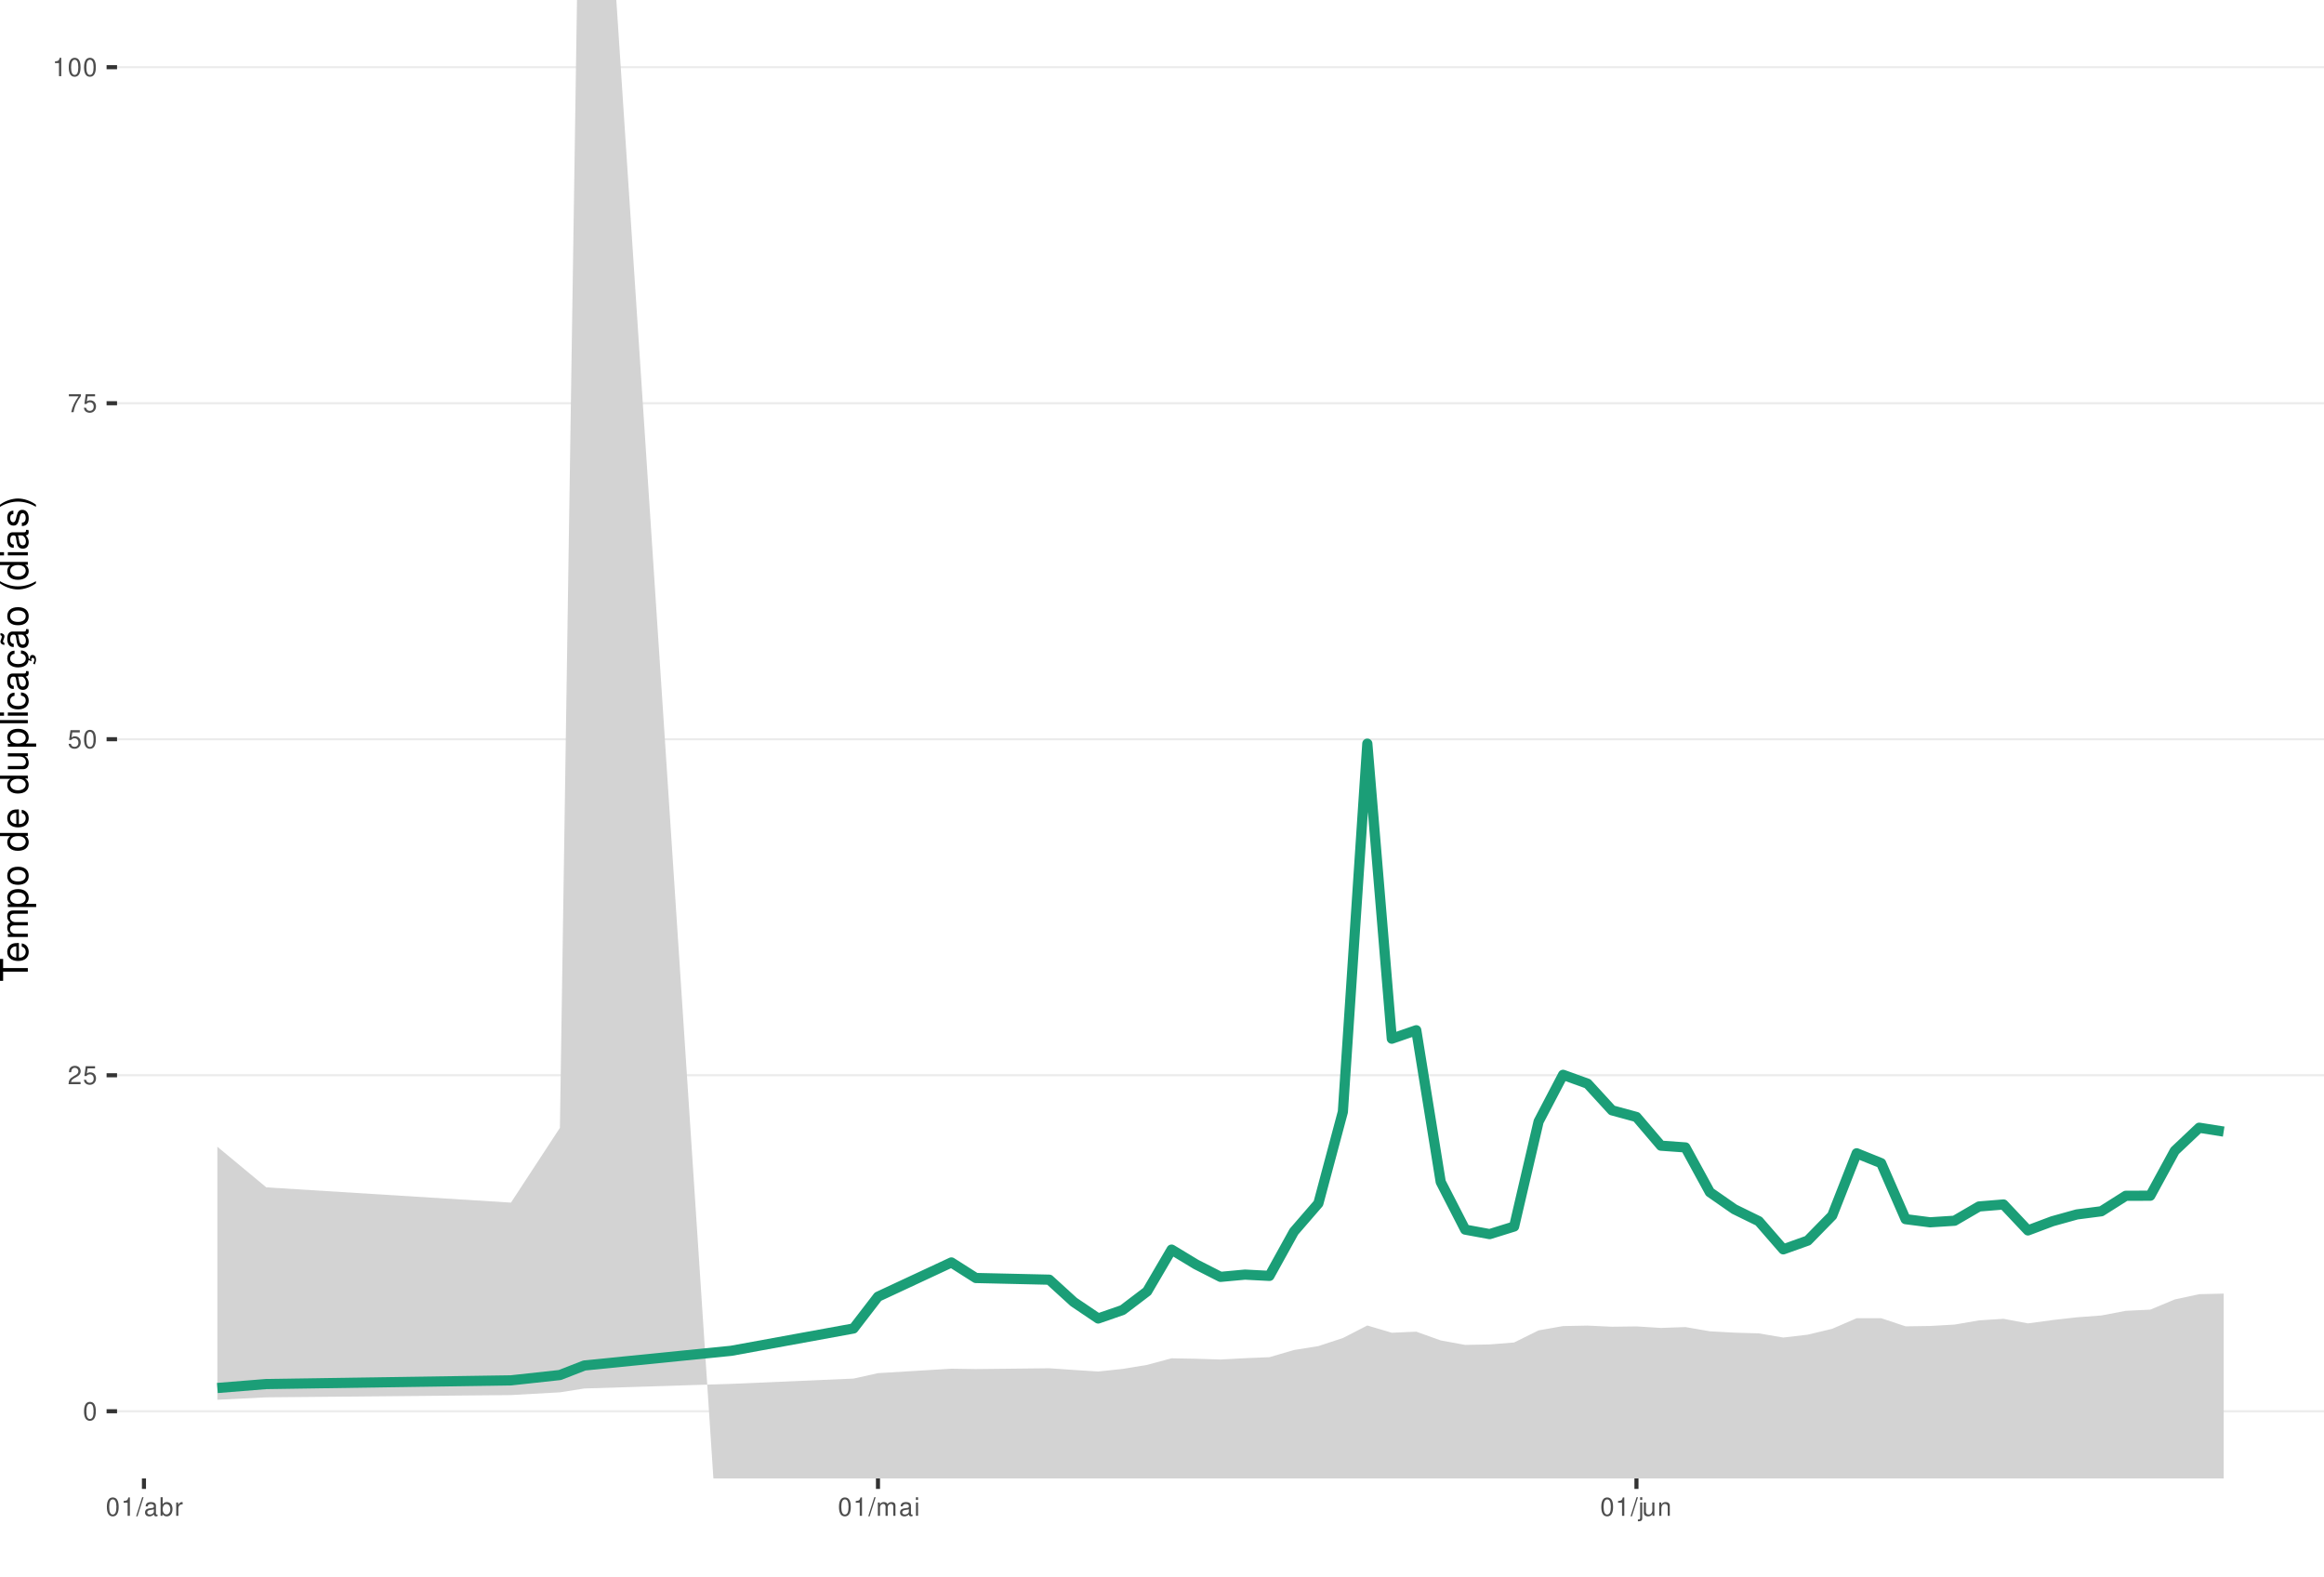
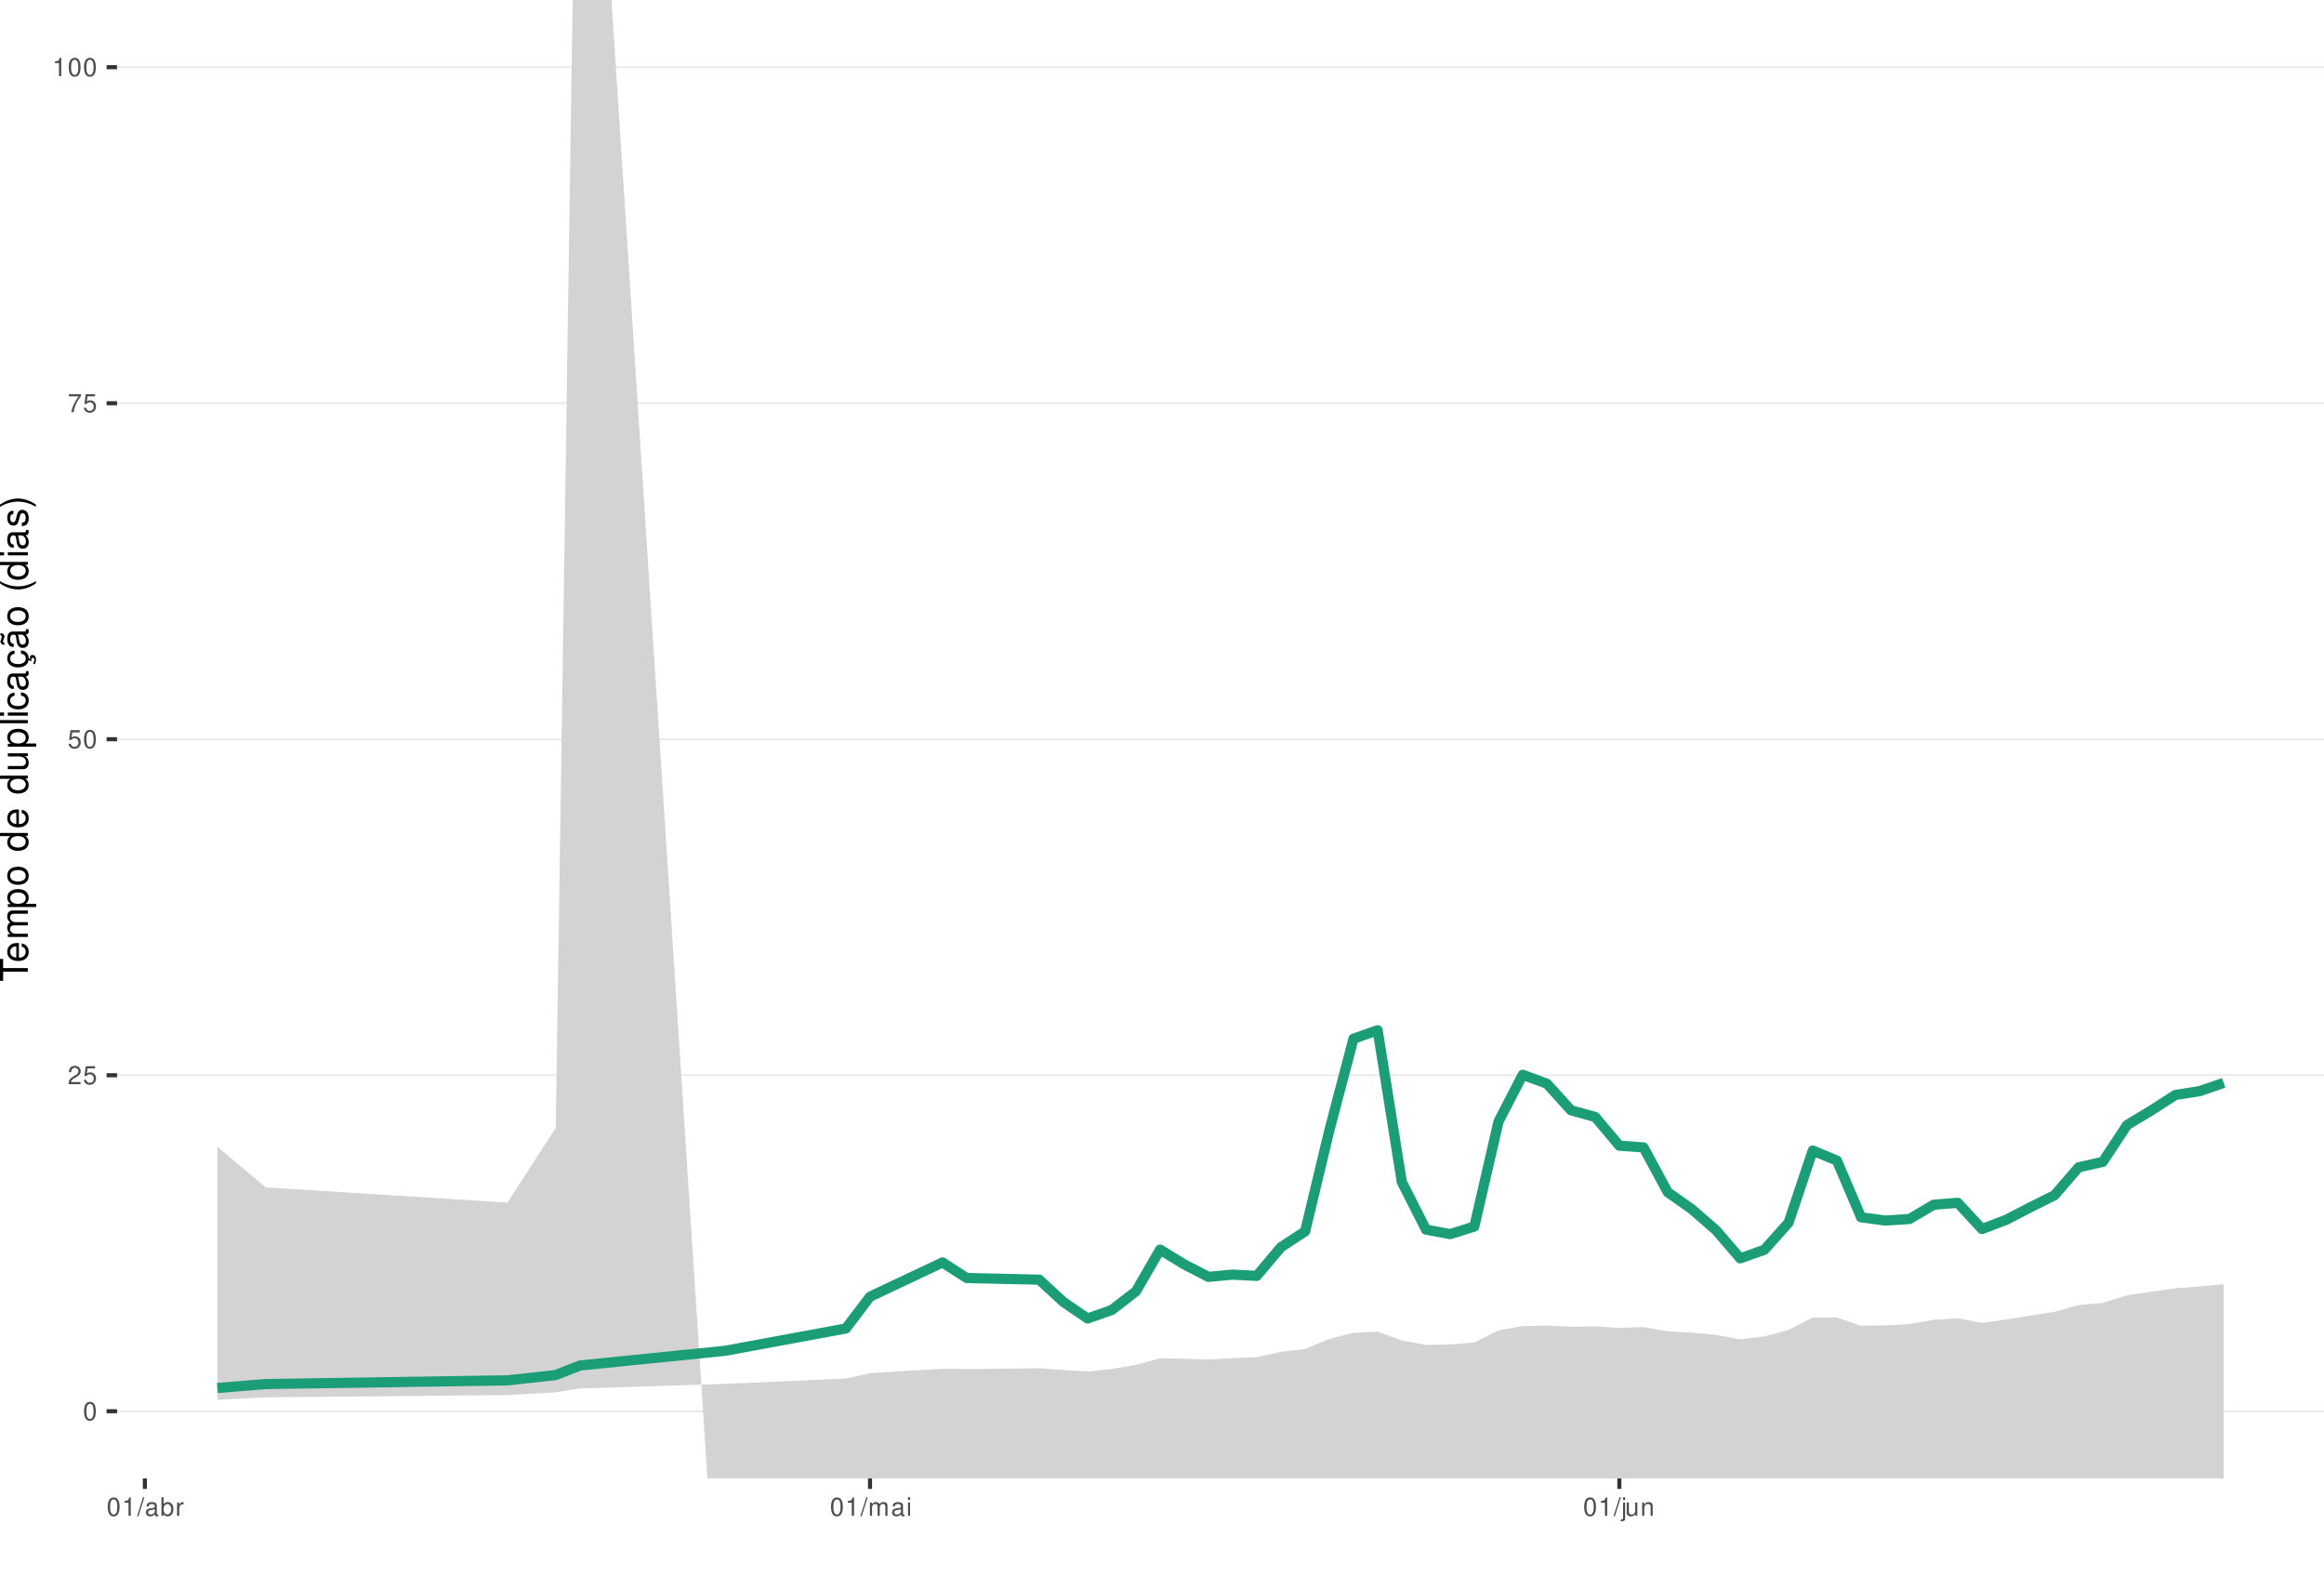
<svg xmlns="http://www.w3.org/2000/svg" xmlns:xlink="http://www.w3.org/1999/xlink" width="609pt" height="413pt" viewBox="0 0 609 413" version="1.1">
  <defs>
    <g>
      <symbol overflow="visible" id="glyph0-0">
        <path style="stroke:none;" d="" />
      </symbol>
      <symbol overflow="visible" id="glyph0-1">
        <path style="stroke:none;" d="M 1.828 -4.812 C 1.391 -4.812 0.984 -4.609 0.75 -4.281 C 0.438 -3.859 0.281 -3.219 0.281 -2.328 C 0.281 -0.703 0.812 0.156 1.828 0.156 C 2.828 0.156 3.375 -0.703 3.375 -2.297 C 3.375 -3.219 3.234 -3.844 2.922 -4.281 C 2.672 -4.625 2.281 -4.812 1.828 -4.812 Z M 1.828 -4.297 C 2.469 -4.297 2.781 -3.641 2.781 -2.344 C 2.781 -0.969 2.469 -0.328 1.812 -0.328 C 1.203 -0.328 0.891 -1 0.891 -2.328 C 0.891 -3.641 1.203 -4.297 1.828 -4.297 Z M 1.828 -4.297 " />
      </symbol>
      <symbol overflow="visible" id="glyph0-2">
        <path style="stroke:none;" d="M 3.375 -0.578 L 0.891 -0.578 C 0.938 -0.984 1.156 -1.234 1.734 -1.578 L 2.406 -1.953 C 3.062 -2.328 3.406 -2.812 3.406 -3.406 C 3.406 -3.812 3.234 -4.188 2.969 -4.438 C 2.688 -4.688 2.344 -4.812 1.891 -4.812 C 1.297 -4.812 0.844 -4.594 0.578 -4.188 C 0.422 -3.938 0.344 -3.641 0.328 -3.141 L 0.922 -3.141 C 0.938 -3.469 0.984 -3.672 1.062 -3.828 C 1.219 -4.125 1.516 -4.297 1.875 -4.297 C 2.406 -4.297 2.797 -3.906 2.797 -3.391 C 2.797 -3.016 2.578 -2.672 2.156 -2.438 L 1.547 -2.078 C 0.562 -1.516 0.281 -1.062 0.219 0 L 3.375 0 Z M 3.375 -0.578 " />
      </symbol>
      <symbol overflow="visible" id="glyph0-3">
        <path style="stroke:none;" d="M 3.172 -4.719 L 0.734 -4.719 L 0.375 -2.156 L 0.922 -2.156 C 1.188 -2.469 1.422 -2.594 1.797 -2.594 C 2.422 -2.594 2.812 -2.156 2.812 -1.453 C 2.812 -0.781 2.422 -0.359 1.781 -0.359 C 1.266 -0.359 0.953 -0.625 0.812 -1.156 L 0.234 -1.156 C 0.312 -0.766 0.375 -0.578 0.516 -0.406 C 0.781 -0.047 1.266 0.156 1.797 0.156 C 2.75 0.156 3.422 -0.547 3.422 -1.531 C 3.422 -2.469 2.797 -3.109 1.891 -3.109 C 1.562 -3.109 1.297 -3.016 1.016 -2.828 L 1.203 -4.141 L 3.172 -4.141 Z M 3.172 -4.719 " />
      </symbol>
      <symbol overflow="visible" id="glyph0-4">
        <path style="stroke:none;" d="M 3.469 -4.719 L 0.312 -4.719 L 0.312 -4.141 L 2.859 -4.141 C 1.734 -2.531 1.266 -1.547 0.922 0 L 1.547 0 C 1.797 -1.516 2.391 -2.812 3.469 -4.234 Z M 3.469 -4.719 " />
      </symbol>
      <symbol overflow="visible" id="glyph0-5">
        <path style="stroke:none;" d="M 1.719 -3.422 L 1.719 0 L 2.312 0 L 2.312 -4.812 L 1.922 -4.812 C 1.719 -4.078 1.578 -3.969 0.672 -3.859 L 0.672 -3.422 Z M 1.719 -3.422 " />
      </symbol>
      <symbol overflow="visible" id="glyph0-6">
        <path style="stroke:none;" d="M 1.531 -4.859 L -0.047 0.141 L 0.312 0.141 L 1.891 -4.859 Z M 1.531 -4.859 " />
      </symbol>
      <symbol overflow="visible" id="glyph0-7">
        <path style="stroke:none;" d="M 3.562 -0.328 C 3.5 -0.312 3.469 -0.312 3.438 -0.312 C 3.25 -0.312 3.141 -0.406 3.141 -0.578 L 3.141 -2.641 C 3.141 -3.25 2.688 -3.594 1.828 -3.594 C 1.312 -3.594 0.906 -3.438 0.672 -3.188 C 0.516 -3 0.453 -2.797 0.438 -2.453 L 0.984 -2.453 C 1.031 -2.875 1.297 -3.078 1.812 -3.078 C 2.312 -3.078 2.594 -2.891 2.594 -2.562 L 2.594 -2.406 C 2.578 -2.172 2.469 -2.078 2.016 -2.031 C 1.219 -1.922 1.109 -1.891 0.891 -1.812 C 0.484 -1.641 0.281 -1.328 0.281 -0.875 C 0.281 -0.25 0.719 0.156 1.422 0.156 C 1.859 0.156 2.219 0 2.609 -0.359 C 2.656 0 2.828 0.156 3.188 0.156 C 3.297 0.156 3.375 0.141 3.562 0.094 Z M 2.594 -1.094 C 2.594 -0.906 2.531 -0.797 2.375 -0.641 C 2.141 -0.438 1.875 -0.328 1.547 -0.328 C 1.109 -0.328 0.859 -0.547 0.859 -0.891 C 0.859 -1.266 1.094 -1.438 1.703 -1.531 C 2.297 -1.609 2.406 -1.641 2.594 -1.719 Z M 2.594 -1.094 " />
      </symbol>
      <symbol overflow="visible" id="glyph0-8">
        <path style="stroke:none;" d="M 0.359 -4.859 L 0.359 0 L 0.859 0 L 0.859 -0.453 C 1.125 -0.047 1.484 0.156 1.969 0.156 C 2.875 0.156 3.484 -0.594 3.484 -1.75 C 3.484 -2.891 2.922 -3.594 1.984 -3.594 C 1.516 -3.594 1.172 -3.406 0.906 -3.016 L 0.906 -4.859 Z M 1.891 -3.062 C 2.5 -3.062 2.906 -2.531 2.906 -1.703 C 2.906 -0.906 2.484 -0.359 1.891 -0.359 C 1.297 -0.359 0.906 -0.906 0.906 -1.719 C 0.906 -2.531 1.297 -3.062 1.891 -3.062 Z M 1.891 -3.062 " />
      </symbol>
      <symbol overflow="visible" id="glyph0-9">
        <path style="stroke:none;" d="M 0.453 -3.484 L 0.453 0 L 1.016 0 L 1.016 -1.812 C 1.031 -2.656 1.375 -3.016 2.141 -3 L 2.141 -3.562 C 2.047 -3.578 1.984 -3.594 1.922 -3.594 C 1.562 -3.594 1.297 -3.375 0.969 -2.859 L 0.969 -3.484 Z M 0.453 -3.484 " />
      </symbol>
      <symbol overflow="visible" id="glyph0-10">
        <path style="stroke:none;" d="M 0.469 -3.484 L 0.469 0 L 1.031 0 L 1.031 -2.188 C 1.031 -2.703 1.391 -3.109 1.844 -3.109 C 2.25 -3.109 2.484 -2.844 2.484 -2.406 L 2.484 0 L 3.047 0 L 3.047 -2.188 C 3.047 -2.703 3.422 -3.109 3.875 -3.109 C 4.266 -3.109 4.516 -2.844 4.516 -2.406 L 4.516 0 L 5.078 0 L 5.078 -2.609 C 5.078 -3.234 4.719 -3.594 4.062 -3.594 C 3.594 -3.594 3.312 -3.453 2.984 -3.062 C 2.781 -3.422 2.5 -3.594 2.047 -3.594 C 1.578 -3.594 1.266 -3.422 0.984 -3 L 0.984 -3.484 Z M 0.469 -3.484 " />
      </symbol>
      <symbol overflow="visible" id="glyph0-11">
        <path style="stroke:none;" d="M 1 -3.484 L 0.453 -3.484 L 0.453 0 L 1 0 Z M 1 -4.859 L 0.438 -4.859 L 0.438 -4.156 L 1 -4.156 Z M 1 -4.859 " />
      </symbol>
      <symbol overflow="visible" id="glyph0-12">
        <path style="stroke:none;" d="M 0.469 -3.484 L 0.469 0.5 C 0.469 0.859 0.359 0.969 0.016 0.969 C -0.031 0.969 -0.047 0.969 -0.125 0.953 L -0.125 1.438 C -0.047 1.438 -0.016 1.453 0.062 1.453 C 0.688 1.453 1.016 1.203 1.016 0.719 L 1.016 -3.484 Z M 1.016 -4.859 L 0.469 -4.859 L 0.469 -4.156 L 1.016 -4.156 Z M 1.016 -4.859 " />
      </symbol>
      <symbol overflow="visible" id="glyph0-13">
        <path style="stroke:none;" d="M 3.203 0 L 3.203 -3.484 L 2.656 -3.484 L 2.656 -1.516 C 2.656 -0.797 2.281 -0.328 1.703 -0.328 C 1.266 -0.328 0.984 -0.594 0.984 -1.016 L 0.984 -3.484 L 0.438 -3.484 L 0.438 -0.797 C 0.438 -0.219 0.859 0.156 1.547 0.156 C 2.062 0.156 2.391 -0.031 2.703 -0.484 L 2.703 0 Z M 3.203 0 " />
      </symbol>
      <symbol overflow="visible" id="glyph0-14">
        <path style="stroke:none;" d="M 0.469 -3.484 L 0.469 0 L 1.031 0 L 1.031 -1.922 C 1.031 -2.641 1.391 -3.109 1.969 -3.109 C 2.406 -3.109 2.688 -2.828 2.688 -2.422 L 2.688 0 L 3.234 0 L 3.234 -2.641 C 3.234 -3.219 2.812 -3.594 2.141 -3.594 C 1.625 -3.594 1.281 -3.391 0.984 -2.906 L 0.984 -3.484 Z M 0.469 -3.484 " />
      </symbol>
      <symbol overflow="visible" id="glyph1-0">
        <path style="stroke:none;" d="" />
      </symbol>
      <symbol overflow="visible" id="glyph1-1">
        <path style="stroke:none;" d="M -6.469 -3.547 L -6.469 -5.938 L -7.297 -5.938 L -7.297 -0.203 L -6.469 -0.203 L -6.469 -2.609 L 0 -2.609 L 0 -3.547 Z M -6.469 -3.547 " />
      </symbol>
      <symbol overflow="visible" id="glyph1-2">
        <path style="stroke:none;" d="M -2.344 -5.125 C -3.141 -5.125 -3.625 -5.062 -4.016 -4.922 C -4.875 -4.578 -5.391 -3.781 -5.391 -2.797 C -5.391 -1.344 -4.281 -0.406 -2.547 -0.406 C -0.812 -0.406 0.234 -1.297 0.234 -2.781 C 0.234 -3.984 -0.453 -4.812 -1.594 -5.016 L -1.594 -4.188 C -0.906 -3.953 -0.547 -3.484 -0.547 -2.812 C -0.547 -2.281 -0.781 -1.828 -1.219 -1.547 C -1.516 -1.344 -1.812 -1.281 -2.344 -1.266 Z M -3.016 -1.297 C -3.984 -1.359 -4.625 -1.953 -4.625 -2.797 C -4.625 -3.641 -3.953 -4.234 -3.016 -4.234 Z M -3.016 -1.297 " />
      </symbol>
      <symbol overflow="visible" id="glyph1-3">
        <path style="stroke:none;" d="M -5.234 -0.703 L 0 -0.703 L 0 -1.547 L -3.297 -1.547 C -4.047 -1.547 -4.656 -2.094 -4.656 -2.766 C -4.656 -3.391 -4.281 -3.734 -3.609 -3.734 L 0 -3.734 L 0 -4.578 L -3.297 -4.578 C -4.047 -4.578 -4.656 -5.125 -4.656 -5.812 C -4.656 -6.422 -4.266 -6.781 -3.609 -6.781 L 0 -6.781 L 0 -7.625 L -3.938 -7.625 C -4.875 -7.625 -5.391 -7.078 -5.391 -6.094 C -5.391 -5.406 -5.188 -4.984 -4.594 -4.484 C -5.156 -4.188 -5.391 -3.766 -5.391 -3.078 C -5.391 -2.375 -5.125 -1.906 -4.5 -1.469 L -5.234 -1.469 Z M -5.234 -0.703 " />
      </symbol>
      <symbol overflow="visible" id="glyph1-4">
        <path style="stroke:none;" d="M 2.188 -0.547 L 2.188 -1.375 L -0.547 -1.375 C -0.016 -1.812 0.234 -2.312 0.234 -2.984 C 0.234 -4.344 -0.859 -5.234 -2.531 -5.234 C -4.297 -5.234 -5.391 -4.375 -5.391 -2.984 C -5.391 -2.266 -5.062 -1.703 -4.453 -1.312 L -5.234 -1.312 L -5.234 -0.547 Z M -4.609 -2.844 C -4.609 -3.766 -3.797 -4.359 -2.547 -4.359 C -1.359 -4.359 -0.547 -3.75 -0.547 -2.844 C -0.547 -1.953 -1.344 -1.375 -2.578 -1.375 C -3.812 -1.375 -4.609 -1.953 -4.609 -2.844 Z M -4.609 -2.844 " />
      </symbol>
      <symbol overflow="visible" id="glyph1-5">
        <path style="stroke:none;" d="M -5.391 -2.719 C -5.391 -1.234 -4.344 -0.359 -2.578 -0.359 C -0.812 -0.359 0.234 -1.234 0.234 -2.734 C 0.234 -4.203 -0.812 -5.094 -2.547 -5.094 C -4.359 -5.094 -5.391 -4.234 -5.391 -2.719 Z M -4.625 -2.734 C -4.625 -3.672 -3.844 -4.234 -2.547 -4.234 C -1.312 -4.234 -0.547 -3.656 -0.547 -2.734 C -0.547 -1.797 -1.312 -1.234 -2.578 -1.234 C -3.844 -1.234 -4.625 -1.797 -4.625 -2.734 Z M -4.625 -2.734 " />
      </symbol>
      <symbol overflow="visible" id="glyph1-6">
        <path style="stroke:none;" d="" />
      </symbol>
      <symbol overflow="visible" id="glyph1-7">
        <path style="stroke:none;" d="M -7.297 -4.953 L -7.297 -4.125 L -4.578 -4.125 C -5.109 -3.766 -5.391 -3.203 -5.391 -2.516 C -5.391 -1.156 -4.297 -0.266 -2.625 -0.266 C -0.859 -0.266 0.234 -1.125 0.234 -2.547 C 0.234 -3.266 -0.047 -3.766 -0.688 -4.203 L 0 -4.203 L 0 -4.953 Z M -4.609 -2.656 C -4.609 -3.547 -3.812 -4.125 -2.562 -4.125 C -1.344 -4.125 -0.547 -3.547 -0.547 -2.656 C -0.547 -1.734 -1.359 -1.125 -2.578 -1.125 C -3.797 -1.125 -4.609 -1.734 -4.609 -2.656 Z M -4.609 -2.656 " />
      </symbol>
      <symbol overflow="visible" id="glyph1-8">
        <path style="stroke:none;" d="M 0 -4.812 L -5.234 -4.812 L -5.234 -3.984 L -2.266 -3.984 C -1.203 -3.984 -0.5 -3.438 -0.5 -2.562 C -0.5 -1.906 -0.906 -1.484 -1.531 -1.484 L -5.234 -1.484 L -5.234 -0.656 L -1.203 -0.656 C -0.328 -0.656 0.234 -1.297 0.234 -2.312 C 0.234 -3.094 -0.047 -3.578 -0.734 -4.062 L 0 -4.062 Z M 0 -4.812 " />
      </symbol>
      <symbol overflow="visible" id="glyph1-9">
        <path style="stroke:none;" d="M -7.297 -1.516 L -7.297 -0.688 L 0 -0.688 L 0 -1.516 Z M -7.297 -1.516 " />
      </symbol>
      <symbol overflow="visible" id="glyph1-10">
        <path style="stroke:none;" d="M -5.234 -1.5 L -5.234 -0.672 L 0 -0.672 L 0 -1.5 Z M -7.297 -1.5 L -7.297 -0.656 L -6.234 -0.656 L -6.234 -1.5 Z M -7.297 -1.5 " />
      </symbol>
      <symbol overflow="visible" id="glyph1-11">
        <path style="stroke:none;" d="M -3.484 -4.703 C -3.984 -4.672 -4.312 -4.562 -4.609 -4.359 C -5.094 -4 -5.391 -3.375 -5.391 -2.641 C -5.391 -1.219 -4.266 -0.312 -2.531 -0.312 C -0.844 -0.312 0.234 -1.203 0.234 -2.625 C 0.234 -3.875 -0.516 -4.672 -1.797 -4.766 L -1.797 -3.938 C -0.953 -3.797 -0.547 -3.359 -0.547 -2.656 C -0.547 -1.734 -1.297 -1.188 -2.531 -1.188 C -3.844 -1.188 -4.625 -1.719 -4.625 -2.625 C -4.625 -3.328 -4.203 -3.766 -3.484 -3.875 Z M -3.484 -4.703 " />
      </symbol>
      <symbol overflow="visible" id="glyph1-12">
        <path style="stroke:none;" d="M -0.484 -5.344 C -0.469 -5.266 -0.469 -5.219 -0.469 -5.172 C -0.469 -4.875 -0.625 -4.719 -0.875 -4.719 L -3.953 -4.719 C -4.891 -4.719 -5.391 -4.047 -5.391 -2.75 C -5.391 -1.984 -5.172 -1.375 -4.781 -1.016 C -4.516 -0.766 -4.203 -0.672 -3.688 -0.656 L -3.688 -1.484 C -4.328 -1.562 -4.625 -1.938 -4.625 -2.719 C -4.625 -3.484 -4.344 -3.891 -3.844 -3.891 L -3.625 -3.891 C -3.266 -3.875 -3.125 -3.703 -3.047 -3.016 C -2.891 -1.844 -2.844 -1.656 -2.719 -1.344 C -2.453 -0.734 -2 -0.422 -1.312 -0.422 C -0.375 -0.422 0.234 -1.078 0.234 -2.141 C 0.234 -2.797 0 -3.328 -0.547 -3.922 C 0 -3.984 0.234 -4.234 0.234 -4.781 C 0.234 -4.953 0.203 -5.062 0.141 -5.344 Z M -1.656 -3.891 C -1.375 -3.891 -1.203 -3.812 -0.969 -3.562 C -0.656 -3.219 -0.5 -2.812 -0.5 -2.312 C -0.5 -1.672 -0.812 -1.297 -1.344 -1.297 C -1.891 -1.297 -2.172 -1.656 -2.297 -2.547 C -2.422 -3.438 -2.453 -3.609 -2.594 -3.891 Z M -1.656 -3.891 " />
      </symbol>
      <symbol overflow="visible" id="glyph1-13">
        <path style="stroke:none;" d="M 0.234 -2.641 C 0.234 -3.875 -0.547 -4.703 -1.797 -4.766 L -1.797 -3.938 C -0.953 -3.797 -0.531 -3.359 -0.531 -2.656 C -0.531 -1.734 -1.281 -1.188 -2.516 -1.188 C -3.844 -1.188 -4.625 -1.719 -4.625 -2.625 C -4.625 -3.328 -4.203 -3.766 -3.484 -3.875 L -3.484 -4.703 C -3.984 -4.672 -4.312 -4.562 -4.609 -4.359 C -5.094 -4 -5.391 -3.375 -5.391 -2.641 C -5.391 -1.219 -4.266 -0.312 -2.531 -0.312 C -1.469 -0.312 -0.625 -0.672 -0.156 -1.312 C 0.047 -1.594 0.125 -1.812 0.203 -2.25 L 0.922 -1.938 L 0.984 -2.062 C 0.938 -2.188 0.906 -2.25 0.906 -2.375 C 0.906 -2.656 1.047 -2.828 1.281 -2.828 C 1.547 -2.828 1.734 -2.594 1.734 -2.297 C 1.734 -2.031 1.672 -1.844 1.438 -1.406 L 1.406 -1.312 L 1.812 -1.094 C 2.078 -1.75 2.141 -1.953 2.141 -2.344 C 2.141 -3.109 1.781 -3.578 1.203 -3.578 C 0.781 -3.578 0.547 -3.297 0.547 -2.797 C 0.547 -2.703 0.547 -2.641 0.562 -2.516 Z M 0.234 -2.641 " />
      </symbol>
      <symbol overflow="visible" id="glyph1-14">
        <path style="stroke:none;" d="M -0.484 -5.344 C -0.469 -5.266 -0.469 -5.219 -0.469 -5.172 C -0.469 -4.875 -0.625 -4.719 -0.875 -4.719 L -3.953 -4.719 C -4.891 -4.719 -5.391 -4.047 -5.391 -2.75 C -5.391 -1.984 -5.172 -1.375 -4.781 -1.016 C -4.516 -0.766 -4.203 -0.672 -3.688 -0.656 L -3.688 -1.484 C -4.328 -1.562 -4.625 -1.938 -4.625 -2.719 C -4.625 -3.484 -4.344 -3.891 -3.844 -3.891 L -3.625 -3.891 C -3.266 -3.875 -3.125 -3.703 -3.047 -3.016 C -2.891 -1.844 -2.844 -1.656 -2.719 -1.344 C -2.453 -0.734 -2 -0.422 -1.312 -0.422 C -0.375 -0.422 0.234 -1.078 0.234 -2.141 C 0.234 -2.797 0 -3.328 -0.547 -3.922 C 0 -3.984 0.234 -4.234 0.234 -4.781 C 0.234 -4.953 0.203 -5.062 0.141 -5.344 Z M -1.656 -3.891 C -1.375 -3.891 -1.203 -3.812 -0.969 -3.562 C -0.656 -3.219 -0.5 -2.812 -0.5 -2.312 C -0.5 -1.672 -0.812 -1.297 -1.344 -1.297 C -1.891 -1.297 -2.172 -1.656 -2.297 -2.547 C -2.422 -3.438 -2.453 -3.609 -2.594 -3.891 Z M -7.172 -3.75 C -6.922 -3.672 -6.812 -3.547 -6.812 -3.375 C -6.812 -3.25 -6.875 -2.984 -6.984 -2.734 C -7.156 -2.312 -7.172 -2.25 -7.172 -2.047 C -7.172 -1.594 -6.797 -1.297 -6.141 -1.188 L -6.141 -1.766 C -6.375 -1.812 -6.5 -1.938 -6.5 -2.094 C -6.5 -2.203 -6.469 -2.344 -6.375 -2.578 C -6.156 -3.156 -6.125 -3.234 -6.125 -3.438 C -6.125 -3.922 -6.484 -4.219 -7.172 -4.312 Z M -7.172 -3.75 " />
      </symbol>
      <symbol overflow="visible" id="glyph1-15">
        <path style="stroke:none;" d="M -7.297 -2.359 C -5.984 -1.359 -4.156 -0.734 -2.594 -0.734 C -1.016 -0.734 0.812 -1.359 2.125 -2.359 L 2.125 -2.906 C 0.688 -2.031 -0.984 -1.547 -2.594 -1.547 C -4.188 -1.547 -5.875 -2.031 -7.297 -2.906 Z M -7.297 -2.359 " />
      </symbol>
      <symbol overflow="visible" id="glyph1-16">
        <path style="stroke:none;" d="M -3.781 -4.375 C -4.812 -4.375 -5.391 -3.688 -5.391 -2.484 C -5.391 -1.266 -4.766 -0.469 -3.797 -0.469 C -2.969 -0.469 -2.578 -0.891 -2.281 -2.125 L -2.094 -2.906 C -1.953 -3.484 -1.734 -3.719 -1.375 -3.719 C -0.875 -3.719 -0.547 -3.234 -0.547 -2.5 C -0.547 -2.047 -0.672 -1.672 -0.891 -1.453 C -1.047 -1.328 -1.188 -1.266 -1.562 -1.219 L -1.562 -0.344 C -0.344 -0.375 0.234 -1.062 0.234 -2.438 C 0.234 -3.75 -0.422 -4.594 -1.438 -4.594 C -2.203 -4.594 -2.641 -4.156 -2.891 -3.109 L -3.078 -2.312 C -3.234 -1.625 -3.453 -1.344 -3.828 -1.344 C -4.312 -1.344 -4.625 -1.766 -4.625 -2.453 C -4.625 -3.125 -4.328 -3.484 -3.781 -3.5 Z M -3.781 -4.375 " />
      </symbol>
      <symbol overflow="visible" id="glyph1-17">
        <path style="stroke:none;" d="M 2.125 -0.938 C 0.812 -1.938 -1.016 -2.562 -2.578 -2.562 C -4.156 -2.562 -5.984 -1.938 -7.297 -0.938 L -7.297 -0.375 C -5.859 -1.266 -4.188 -1.75 -2.578 -1.75 C -0.984 -1.75 0.703 -1.266 2.125 -0.375 Z M 2.125 -0.938 " />
      </symbol>
    </g>
    <clipPath id="clip1">
      <path d="M 30.672 0 L 609 0 L 609 387.328 L 30.672 387.328 Z M 30.672 0 " />
    </clipPath>
    <clipPath id="clip2">
      <path d="M 30.672 369 L 609 369 L 609 370 L 30.672 370 Z M 30.672 369 " />
    </clipPath>
    <clipPath id="clip3">
      <path d="M 30.672 281 L 609 281 L 609 282 L 30.672 282 Z M 30.672 281 " />
    </clipPath>
    <clipPath id="clip4">
      <path d="M 30.672 193 L 609 193 L 609 194 L 30.672 194 Z M 30.672 193 " />
    </clipPath>
    <clipPath id="clip5">
      <path d="M 30.672 105 L 609 105 L 609 106 L 30.672 106 Z M 30.672 105 " />
    </clipPath>
    <clipPath id="clip6">
      <path d="M 30.672 17 L 609 17 L 609 18 L 30.672 18 Z M 30.672 17 " />
    </clipPath>
    <clipPath id="clip7">
      <path d="M 56 0 L 583 0 L 583 387.328 L 56 387.328 Z M 56 0 " />
    </clipPath>
  </defs>
  <g id="surface51">
    <rect x="0" y="0" width="609" height="413" style="fill:rgb(100%,100%,100%);fill-opacity:1;stroke:none;" />
    <rect x="0" y="0" width="609" height="413" style="fill:rgb(100%,100%,100%);fill-opacity:1;stroke:none;" />
    <path style="fill:none;stroke-width:1.067;stroke-linecap:round;stroke-linejoin:round;stroke:rgb(100%,100%,100%);stroke-opacity:1;stroke-miterlimit:10;" d="M 0 413 L 609 413 L 609 0 L 0 0 Z M 0 413 " />
    <g clip-path="url(#clip1)" clip-rule="nonzero">
      <path style=" stroke:none;fill-rule:nonzero;fill:rgb(100%,100%,100%);fill-opacity:1;" d="M 30.672 387.328 L 609 387.328 L 609 0 L 30.672 0 Z M 30.672 387.328 " />
    </g>
    <g clip-path="url(#clip2)" clip-rule="nonzero">
      <path style="fill:none;stroke-width:0.533;stroke-linecap:butt;stroke-linejoin:round;stroke:rgb(92.157%,92.157%,92.157%);stroke-opacity:1;stroke-miterlimit:10;" d="M 30.672 369.723 L 609 369.723 " />
    </g>
    <g clip-path="url(#clip3)" clip-rule="nonzero">
      <path style="fill:none;stroke-width:0.533;stroke-linecap:butt;stroke-linejoin:round;stroke:rgb(92.157%,92.157%,92.157%);stroke-opacity:1;stroke-miterlimit:10;" d="M 30.672 281.695 L 609 281.695 " />
    </g>
    <g clip-path="url(#clip4)" clip-rule="nonzero">
      <path style="fill:none;stroke-width:0.533;stroke-linecap:butt;stroke-linejoin:round;stroke:rgb(92.157%,92.157%,92.157%);stroke-opacity:1;stroke-miterlimit:10;" d="M 30.672 193.664 L 609 193.664 " />
    </g>
    <g clip-path="url(#clip5)" clip-rule="nonzero">
      <path style="fill:none;stroke-width:0.533;stroke-linecap:butt;stroke-linejoin:round;stroke:rgb(92.157%,92.157%,92.157%);stroke-opacity:1;stroke-miterlimit:10;" d="M 30.672 105.637 L 609 105.637 " />
    </g>
    <g clip-path="url(#clip6)" clip-rule="nonzero">
      <path style="fill:none;stroke-width:0.533;stroke-linecap:butt;stroke-linejoin:round;stroke:rgb(92.157%,92.157%,92.157%);stroke-opacity:1;stroke-miterlimit:10;" d="M 30.672 17.605 L 609 17.605 " />
    </g>
    <g clip-path="url(#clip7)" clip-rule="nonzero">
-       <path style=" stroke:none;fill-rule:nonzero;fill:rgb(82.745%,82.745%,82.745%);fill-opacity:1;" d="M 56.957 300.422 L 69.781 311.066 L 133.898 315.062 L 146.723 295.473 L 151.199 0 L 161.508 0 L 188.629 413 L 223.195 413 L 223.66 412.332 L 230.074 400.223 L 249.309 396.113 L 255.719 400.352 L 274.953 402.777 L 280.191 413 L 305.84 413 L 307.012 410.402 L 309.016 413 L 347.613 413 L 351.895 407.398 L 358.305 400 L 364.719 405.371 L 371.129 405.629 L 374.793 413 L 582.711 413 L 582.711 338.898 L 576.301 339.051 L 569.891 340.43 L 563.477 343.102 L 557.066 343.41 L 550.652 344.629 L 544.242 345.109 L 537.832 345.836 L 531.418 346.699 L 525.008 345.504 L 518.598 345.914 L 512.184 347.016 L 505.773 347.383 L 499.359 347.477 L 492.949 345.344 L 486.539 345.344 L 480.125 348.125 L 473.715 349.656 L 467.305 350.41 L 460.891 349.32 L 454.48 349.129 L 448.066 348.777 L 441.656 347.668 L 435.246 347.895 L 428.832 347.496 L 422.422 347.582 L 416.012 347.281 L 409.598 347.41 L 403.188 348.535 L 396.773 351.703 L 390.363 352.219 L 383.953 352.34 L 377.539 351.168 L 371.129 348.871 L 364.719 349.156 L 358.305 347.254 L 351.895 350.543 L 345.48 352.652 L 339.07 353.68 L 332.66 355.559 L 326.246 355.824 L 319.836 356.172 L 313.426 355.965 L 307.012 355.852 L 300.602 357.574 L 294.188 358.633 L 287.777 359.312 L 281.367 358.902 L 274.953 358.461 L 255.719 358.672 L 249.309 358.578 L 230.074 359.742 L 223.66 361.164 L 191.602 362.547 L 153.133 363.758 L 146.723 364.766 L 133.898 365.484 L 69.781 366.078 L 56.957 366.715 Z M 56.957 300.422 " />
-     </g>
-     <path style="fill:none;stroke-width:2.667;stroke-linecap:butt;stroke-linejoin:round;stroke:rgb(10.588%,61.961%,46.667%);stroke-opacity:1;stroke-miterlimit:10;" d="M 56.957 363.629 L 69.781 362.594 L 133.898 361.629 L 146.723 360.23 L 153.133 357.734 L 191.602 353.887 L 223.66 348.039 L 230.074 339.707 L 249.309 330.738 L 255.719 334.812 L 274.953 335.254 L 281.367 341.098 L 287.777 345.422 L 294.188 343.195 L 300.602 338.32 L 307.012 327.375 L 313.426 331.254 L 319.836 334.516 L 326.246 333.926 L 332.66 334.258 L 339.07 322.672 L 345.48 315.262 L 351.895 291.277 L 358.305 194.82 L 364.719 272.121 L 371.129 269.902 L 377.539 309.648 L 383.953 322.137 L 390.363 323.316 L 396.773 321.324 L 403.188 293.824 L 409.598 281.582 L 416.012 283.898 L 422.422 290.883 L 428.832 292.629 L 435.246 300.148 L 441.656 300.605 L 448.066 312.332 L 454.48 316.793 L 460.891 319.934 L 467.305 327.305 L 473.715 325.016 L 480.125 318.461 L 486.539 302.141 L 492.949 304.723 L 499.359 319.398 L 505.773 320.223 L 512.184 319.809 L 518.598 316.074 L 525.008 315.551 L 531.418 322.348 L 537.832 319.941 L 544.242 318.16 L 550.652 317.332 L 557.066 313.273 L 563.477 313.254 L 569.891 301.5 L 576.301 295.441 L 582.711 296.457 " />
+       <path style=" stroke:none;fill-rule:nonzero;fill:rgb(82.745%,82.745%,82.745%);fill-opacity:1;" d="M 56.957 300.422 L 69.629 311.066 L 132.973 315.062 L 145.641 295.473 L 150.066 0 L 160.246 0 L 187.043 413 L 221.191 413 L 221.652 412.332 L 227.988 400.223 L 246.992 396.113 L 253.324 400.352 L 272.328 402.777 L 277.5 413 L 302.84 413 L 304 410.402 L 305.98 413 L 346.547 413 L 348.34 408.93 L 354.676 405.371 L 361.008 405.629 L 364.629 413 L 582.711 413 L 582.711 336.445 L 576.379 337.031 L 570.043 337.488 L 563.711 338.422 L 557.375 339.332 L 551.039 341.32 L 544.707 341.902 L 538.371 343.684 L 532.039 344.656 L 525.703 345.707 L 519.367 346.57 L 513.035 345.363 L 506.699 345.77 L 500.367 346.871 L 494.031 347.23 L 487.695 347.32 L 481.363 345.172 L 475.027 345.168 L 468.695 348.41 L 462.359 350.117 L 456.023 350.891 L 449.691 349.719 L 443.355 349.129 L 437.023 348.777 L 430.688 347.668 L 424.352 347.895 L 418.02 347.496 L 411.684 347.582 L 405.352 347.281 L 399.016 347.41 L 392.68 348.535 L 386.348 351.703 L 380.012 352.219 L 373.68 352.34 L 367.344 351.168 L 361.008 348.871 L 354.676 349.156 L 348.34 350.789 L 342.008 353.402 L 335.672 354.16 L 329.336 355.559 L 323.004 355.824 L 316.668 356.172 L 310.336 355.965 L 304 355.852 L 297.664 357.574 L 291.332 358.633 L 284.996 359.312 L 278.664 358.902 L 272.328 358.461 L 253.324 358.672 L 246.992 358.578 L 227.988 359.742 L 221.652 361.164 L 189.98 362.547 L 151.973 363.758 L 145.641 364.766 L 132.973 365.484 L 69.629 366.078 L 56.957 366.715 Z M 56.957 300.422 " />
+     </g>
+     <path style="fill:none;stroke-width:2.667;stroke-linecap:butt;stroke-linejoin:round;stroke:rgb(10.588%,61.961%,46.667%);stroke-opacity:1;stroke-miterlimit:10;" d="M 56.957 363.629 L 69.629 362.594 L 132.973 361.629 L 145.641 360.23 L 151.973 357.734 L 189.98 353.887 L 221.652 348.039 L 227.988 339.707 L 246.992 330.738 L 253.324 334.812 L 272.328 335.254 L 278.664 341.098 L 284.996 345.422 L 291.332 343.195 L 297.664 338.32 L 304 327.375 L 310.336 331.254 L 316.668 334.516 L 323.004 333.926 L 329.336 334.258 L 335.672 326.738 L 342.008 322.59 L 348.34 296.188 L 354.676 272.121 L 361.008 269.902 L 367.344 309.648 L 373.68 322.137 L 380.012 323.316 L 386.348 321.324 L 392.68 293.824 L 399.016 281.582 L 405.352 283.898 L 411.684 290.883 L 418.02 292.629 L 424.352 300.148 L 430.688 300.605 L 437.023 312.332 L 443.355 316.793 L 449.691 322.305 L 456.023 329.664 L 462.359 327.414 L 468.695 320.309 L 475.027 301.422 L 481.363 304.062 L 487.695 318.91 L 494.031 319.762 L 500.367 319.363 L 506.699 315.625 L 513.035 315.117 L 519.367 321.984 L 525.703 319.578 L 532.039 316.297 L 538.371 313.145 L 544.707 305.816 L 551.039 304.383 L 557.375 294.762 L 563.711 290.93 L 570.043 286.863 L 576.379 285.867 L 582.711 283.695 " />
    <g style="fill:rgb(30.196%,30.196%,30.196%);fill-opacity:1;">
      <use xlink:href="#glyph0-1" x="21.738" y="372.07" />
    </g>
    <g style="fill:rgb(30.196%,30.196%,30.196%);fill-opacity:1;">
      <use xlink:href="#glyph0-2" x="17.738" y="284.043" />
      <use xlink:href="#glyph0-3" x="21.738" y="284.043" />
    </g>
    <g style="fill:rgb(30.196%,30.196%,30.196%);fill-opacity:1;">
      <use xlink:href="#glyph0-3" x="17.738" y="196.012" />
      <use xlink:href="#glyph0-1" x="21.738" y="196.012" />
    </g>
    <g style="fill:rgb(30.196%,30.196%,30.196%);fill-opacity:1;">
      <use xlink:href="#glyph0-4" x="17.738" y="107.984" />
      <use xlink:href="#glyph0-3" x="21.738" y="107.984" />
    </g>
    <g style="fill:rgb(30.196%,30.196%,30.196%);fill-opacity:1;">
      <use xlink:href="#glyph0-5" x="13.738" y="19.953" />
      <use xlink:href="#glyph0-1" x="17.738" y="19.953" />
      <use xlink:href="#glyph0-1" x="21.738" y="19.953" />
    </g>
    <path style="fill:none;stroke-width:1.067;stroke-linecap:butt;stroke-linejoin:round;stroke:rgb(20%,20%,20%);stroke-opacity:1;stroke-miterlimit:10;" d="M 27.93 369.723 L 30.672 369.723 " />
    <path style="fill:none;stroke-width:1.067;stroke-linecap:butt;stroke-linejoin:round;stroke:rgb(20%,20%,20%);stroke-opacity:1;stroke-miterlimit:10;" d="M 27.93 281.695 L 30.672 281.695 " />
    <path style="fill:none;stroke-width:1.067;stroke-linecap:butt;stroke-linejoin:round;stroke:rgb(20%,20%,20%);stroke-opacity:1;stroke-miterlimit:10;" d="M 27.93 193.664 L 30.672 193.664 " />
    <path style="fill:none;stroke-width:1.067;stroke-linecap:butt;stroke-linejoin:round;stroke:rgb(20%,20%,20%);stroke-opacity:1;stroke-miterlimit:10;" d="M 27.93 105.637 L 30.672 105.637 " />
    <path style="fill:none;stroke-width:1.067;stroke-linecap:butt;stroke-linejoin:round;stroke:rgb(20%,20%,20%);stroke-opacity:1;stroke-miterlimit:10;" d="M 27.93 17.605 L 30.672 17.605 " />
-     <path style="fill:none;stroke-width:1.067;stroke-linecap:butt;stroke-linejoin:round;stroke:rgb(20%,20%,20%);stroke-opacity:1;stroke-miterlimit:10;" d="M 37.723 390.07 L 37.723 387.328 " />
-     <path style="fill:none;stroke-width:1.067;stroke-linecap:butt;stroke-linejoin:round;stroke:rgb(20%,20%,20%);stroke-opacity:1;stroke-miterlimit:10;" d="M 230.074 390.07 L 230.074 387.328 " />
-     <path style="fill:none;stroke-width:1.067;stroke-linecap:butt;stroke-linejoin:round;stroke:rgb(20%,20%,20%);stroke-opacity:1;stroke-miterlimit:10;" d="M 428.832 390.07 L 428.832 387.328 " />
-     <g style="fill:rgb(30.196%,30.196%,30.196%);fill-opacity:1;">
-       <use xlink:href="#glyph0-1" x="27.723" y="397.109" />
-       <use xlink:href="#glyph0-5" x="31.723" y="397.109" />
-       <use xlink:href="#glyph0-6" x="35.723" y="397.109" />
-       <use xlink:href="#glyph0-7" x="37.723" y="397.109" />
-       <use xlink:href="#glyph0-8" x="41.723" y="397.109" />
-       <use xlink:href="#glyph0-9" x="45.723" y="397.109" />
-     </g>
-     <g style="fill:rgb(30.196%,30.196%,30.196%);fill-opacity:1;">
-       <use xlink:href="#glyph0-1" x="219.574" y="397.109" />
-       <use xlink:href="#glyph0-5" x="223.574" y="397.109" />
-       <use xlink:href="#glyph0-6" x="227.574" y="397.109" />
-       <use xlink:href="#glyph0-10" x="229.574" y="397.109" />
-       <use xlink:href="#glyph0-7" x="235.574" y="397.109" />
-       <use xlink:href="#glyph0-11" x="239.574" y="397.109" />
-     </g>
-     <g style="fill:rgb(30.196%,30.196%,30.196%);fill-opacity:1;">
-       <use xlink:href="#glyph0-1" x="419.332" y="397.109" />
-       <use xlink:href="#glyph0-5" x="423.332" y="397.109" />
-       <use xlink:href="#glyph0-6" x="427.332" y="397.109" />
-       <use xlink:href="#glyph0-12" x="429.332" y="397.109" />
-       <use xlink:href="#glyph0-13" x="430.332" y="397.109" />
-       <use xlink:href="#glyph0-14" x="434.332" y="397.109" />
+     <path style="fill:none;stroke-width:1.067;stroke-linecap:butt;stroke-linejoin:round;stroke:rgb(20%,20%,20%);stroke-opacity:1;stroke-miterlimit:10;" d="M 37.957 390.07 L 37.957 387.328 " />
+     <path style="fill:none;stroke-width:1.067;stroke-linecap:butt;stroke-linejoin:round;stroke:rgb(20%,20%,20%);stroke-opacity:1;stroke-miterlimit:10;" d="M 227.988 390.07 L 227.988 387.328 " />
+     <path style="fill:none;stroke-width:1.067;stroke-linecap:butt;stroke-linejoin:round;stroke:rgb(20%,20%,20%);stroke-opacity:1;stroke-miterlimit:10;" d="M 424.352 390.07 L 424.352 387.328 " />
+     <g style="fill:rgb(30.196%,30.196%,30.196%);fill-opacity:1;">
+       <use xlink:href="#glyph0-1" x="27.957" y="397.109" />
+       <use xlink:href="#glyph0-5" x="31.957" y="397.109" />
+       <use xlink:href="#glyph0-6" x="35.957" y="397.109" />
+       <use xlink:href="#glyph0-7" x="37.957" y="397.109" />
+       <use xlink:href="#glyph0-8" x="41.957" y="397.109" />
+       <use xlink:href="#glyph0-9" x="45.957" y="397.109" />
+     </g>
+     <g style="fill:rgb(30.196%,30.196%,30.196%);fill-opacity:1;">
+       <use xlink:href="#glyph0-1" x="217.488" y="397.109" />
+       <use xlink:href="#glyph0-5" x="221.488" y="397.109" />
+       <use xlink:href="#glyph0-6" x="225.488" y="397.109" />
+       <use xlink:href="#glyph0-10" x="227.488" y="397.109" />
+       <use xlink:href="#glyph0-7" x="233.488" y="397.109" />
+       <use xlink:href="#glyph0-11" x="237.488" y="397.109" />
+     </g>
+     <g style="fill:rgb(30.196%,30.196%,30.196%);fill-opacity:1;">
+       <use xlink:href="#glyph0-1" x="414.852" y="397.109" />
+       <use xlink:href="#glyph0-5" x="418.852" y="397.109" />
+       <use xlink:href="#glyph0-6" x="422.852" y="397.109" />
+       <use xlink:href="#glyph0-12" x="424.852" y="397.109" />
+       <use xlink:href="#glyph0-13" x="425.852" y="397.109" />
+       <use xlink:href="#glyph0-14" x="429.852" y="397.109" />
    </g>
    <g style="fill:rgb(0%,0%,0%);fill-opacity:1;">
      <use xlink:href="#glyph1-1" x="7.29" y="257.164" />
      <use xlink:href="#glyph1-2" x="7.29" y="252.164" />
      <use xlink:href="#glyph1-3" x="7.29" y="246.164" />
      <use xlink:href="#glyph1-4" x="7.29" y="238.164" />
      <use xlink:href="#glyph1-5" x="7.29" y="232.164" />
      <use xlink:href="#glyph1-6" x="7.29" y="226.164" />
      <use xlink:href="#glyph1-7" x="7.29" y="223.164" />
      <use xlink:href="#glyph1-2" x="7.29" y="217.164" />
      <use xlink:href="#glyph1-6" x="7.29" y="211.164" />
      <use xlink:href="#glyph1-7" x="7.29" y="208.164" />
      <use xlink:href="#glyph1-8" x="7.29" y="202.164" />
      <use xlink:href="#glyph1-4" x="7.29" y="196.164" />
      <use xlink:href="#glyph1-9" x="7.29" y="190.164" />
      <use xlink:href="#glyph1-10" x="7.29" y="188.164" />
      <use xlink:href="#glyph1-11" x="7.29" y="186.164" />
      <use xlink:href="#glyph1-12" x="7.29" y="181.164" />
      <use xlink:href="#glyph1-13" x="7.29" y="175.164" />
      <use xlink:href="#glyph1-14" x="7.29" y="170.164" />
      <use xlink:href="#glyph1-5" x="7.29" y="164.164" />
      <use xlink:href="#glyph1-6" x="7.29" y="158.164" />
      <use xlink:href="#glyph1-15" x="7.29" y="155.164" />
      <use xlink:href="#glyph1-7" x="7.29" y="152.164" />
      <use xlink:href="#glyph1-10" x="7.29" y="146.164" />
      <use xlink:href="#glyph1-12" x="7.29" y="144.164" />
      <use xlink:href="#glyph1-16" x="7.29" y="138.164" />
      <use xlink:href="#glyph1-17" x="7.29" y="133.164" />
    </g>
  </g>
</svg>
